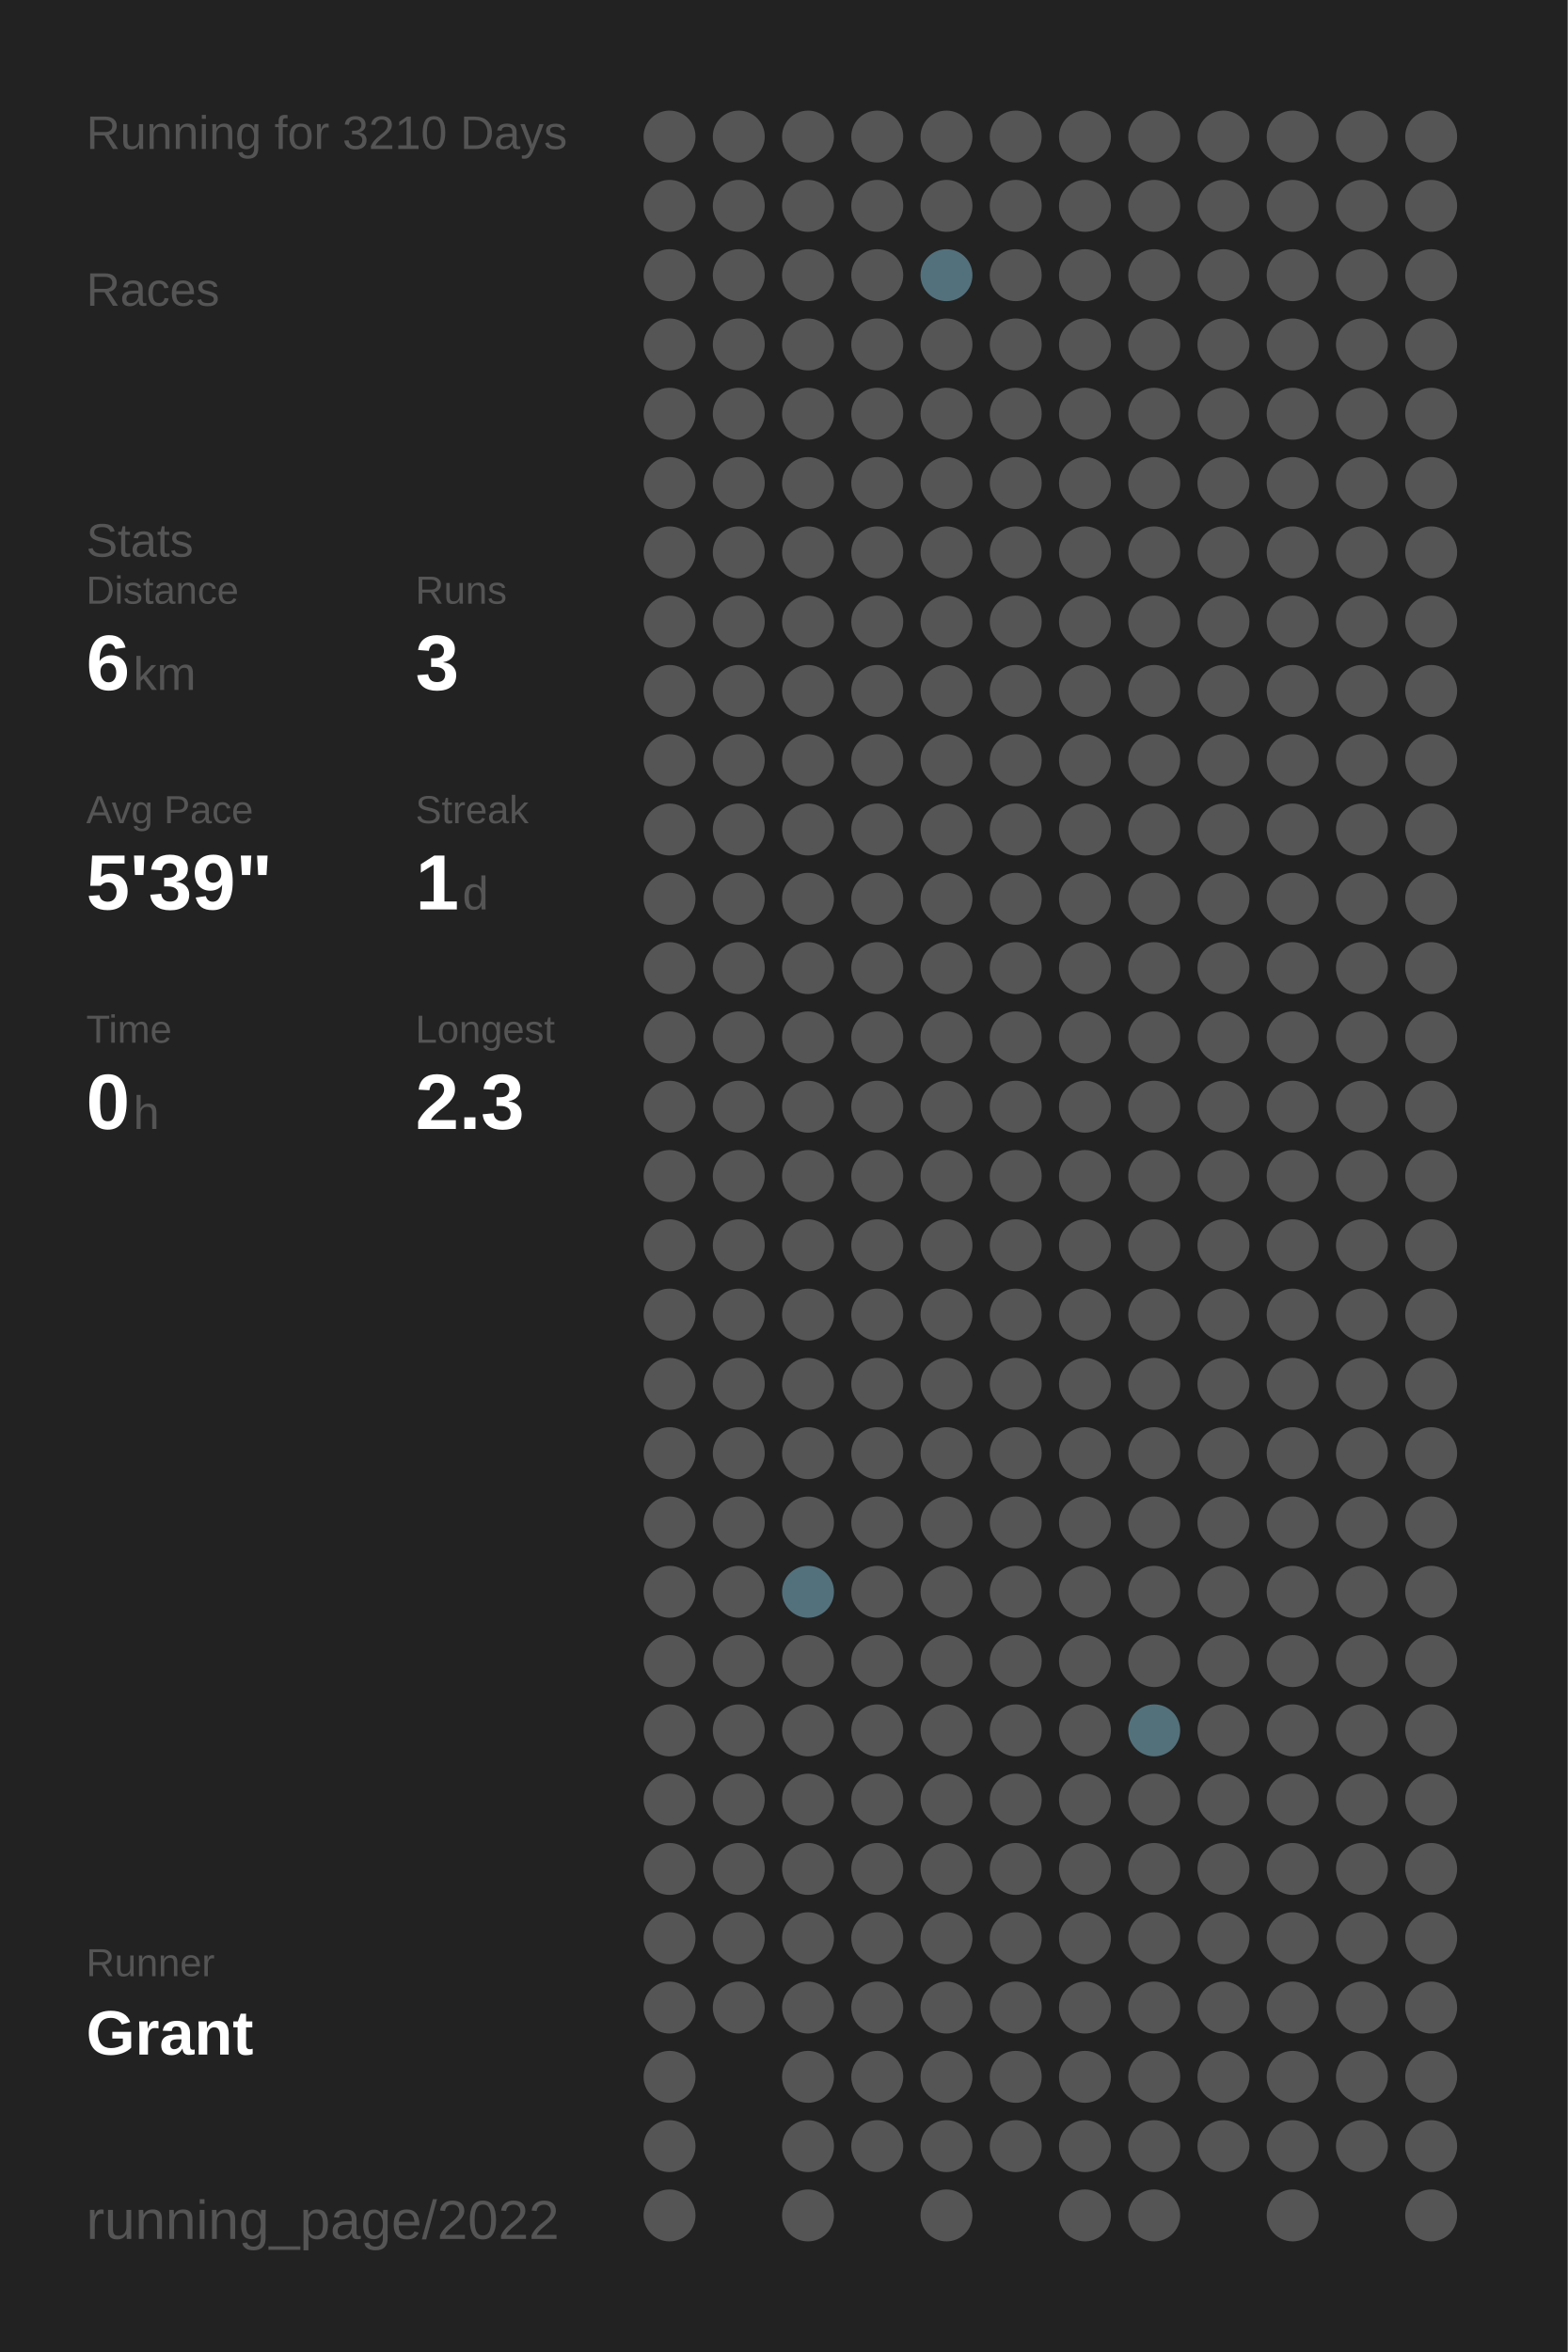
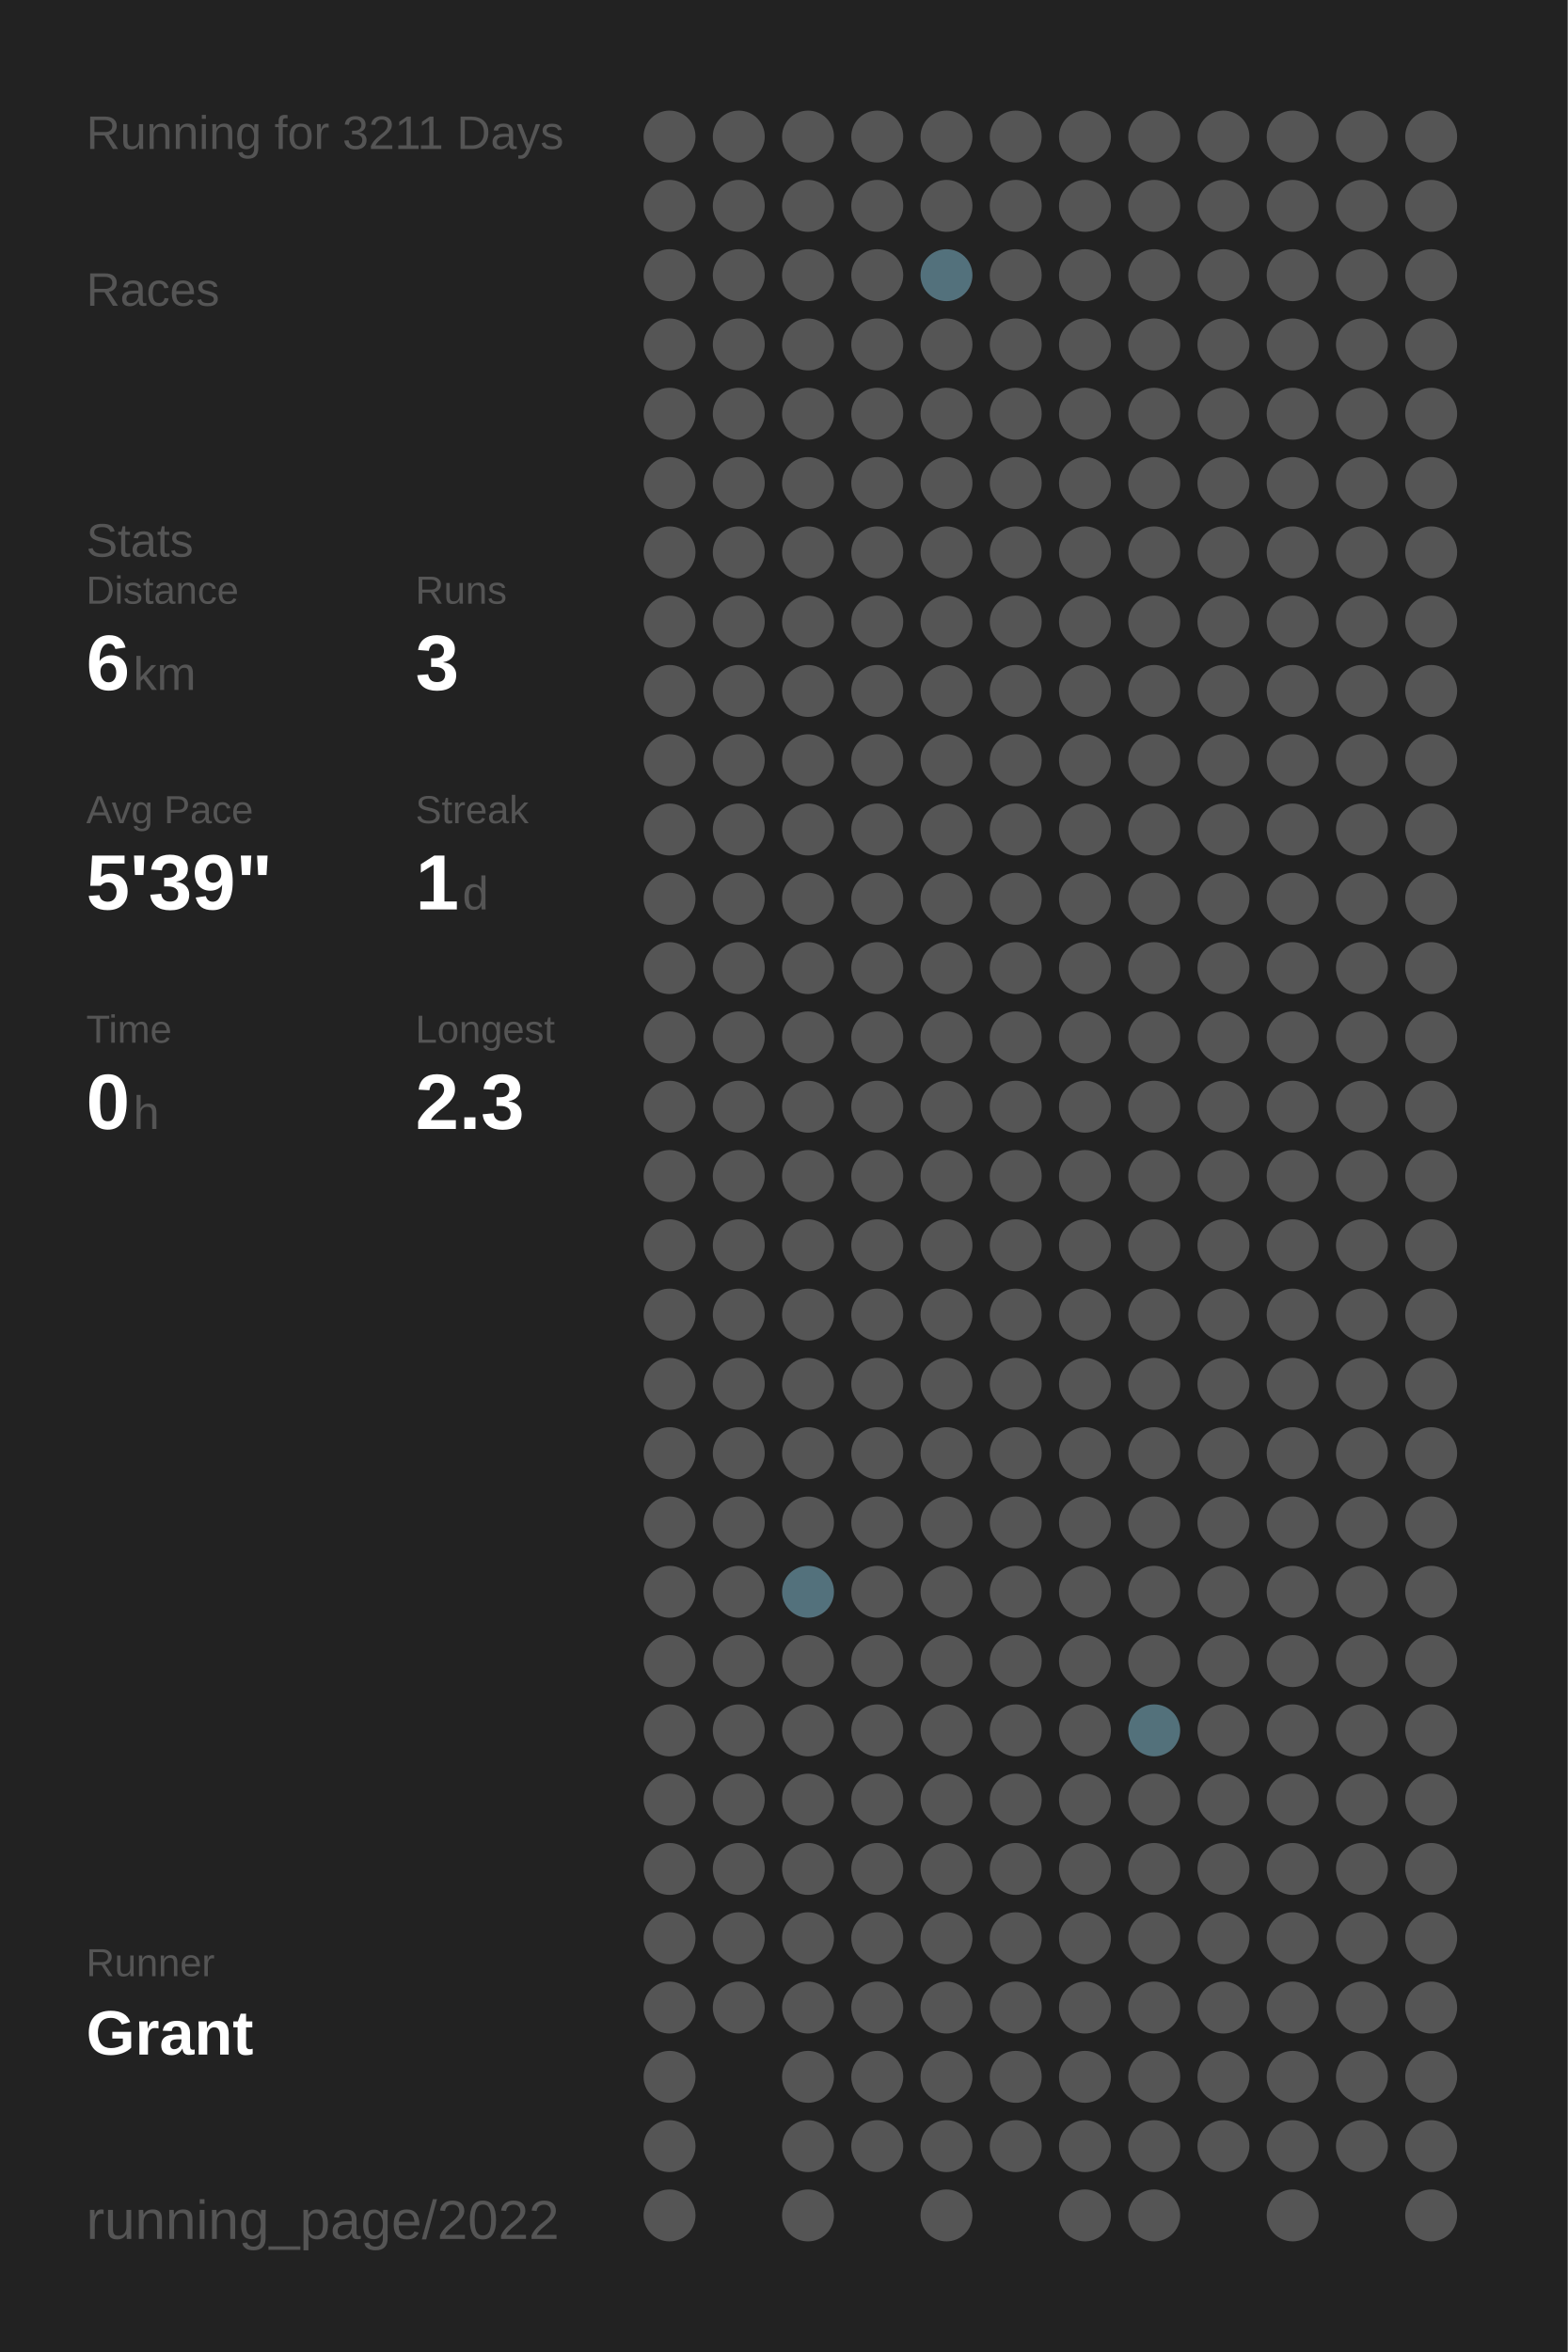
<svg xmlns="http://www.w3.org/2000/svg" baseProfile="full" height="300mm" version="1.1" viewBox="0,0,200,300" width="200mm">
  <defs />
  <rect fill="#222222" height="300" width="200" x="0" y="0" />
-   <text fill="#555555" style="font-size:6px; font-family:Arial;" x="11" y="19">Running for 3210 Days</text>
+   <text fill="#555555" style="font-size:6px; font-family:Arial;" x="11" y="19">Running for 3211 Days</text>
  <text fill="#555555" style="font-size:6px; font-family:Arial;" x="11" y="39">Races</text>
  <text fill="#555555" style="font-size:6px; font-family:Arial;" x="11" y="71">Stats</text>
  <text fill="#555555" style="font-size:5px; font-family:Arial;" x="11" y="77">Distance</text>
  <text fill="#FFFFFF" style="font-size:10px; font-family:Arial; font-weight:bold;" x="11" y="88">6</text>
  <text fill="#555555" style="font-size:6px; font-family:Arial;" x="17" y="88">km</text>
  <text fill="#555555" style="font-size:5px; font-family:Arial;" x="53" y="77">Runs</text>
  <text fill="#FFFFFF" style="font-size:10px; font-family:Arial; font-weight:bold;" x="53" y="88">3</text>
  <text fill="#555555" style="font-size:5px; font-family:Arial;" x="11" y="105">Avg Pace</text>
  <text fill="#FFFFFF" style="font-size:10px; font-family:Arial; font-weight:bold;" x="11" y="116">5'39"</text>
  <text fill="#555555" style="font-size:5px; font-family:Arial;" x="53" y="105">Streak</text>
  <text fill="#FFFFFF" style="font-size:10px; font-family:Arial; font-weight:bold;" x="53" y="116">1</text>
  <text fill="#555555" style="font-size:6px; font-family:Arial;" x="59" y="116">d</text>
  <text fill="#555555" style="font-size:5px; font-family:Arial;" x="11" y="133">Time</text>
  <text fill="#FFFFFF" style="font-size:10px; font-family:Arial; font-weight:bold;" x="11" y="144">0</text>
  <text fill="#555555" style="font-size:6px; font-family:Arial;" x="17" y="144">h</text>
  <text fill="#555555" style="font-size:5px; font-family:Arial;" x="53" y="133">Longest</text>
  <text fill="#FFFFFF" style="font-size:10px; font-family:Arial; font-weight:bold;" x="53" y="144">2.3</text>
  <text fill="#555555" style="font-size:5px; font-family:Arial;" x="11" y="252.065">Runner</text>
  <text fill="#FFFFFF" style="font-size:8px; font-family:Arial; font-weight:bold;" x="11" y="262.065">Grant</text>
  <text fill="#555555" style="font-size:7px; font-family:Arial;" x="11" y="285.581">running_page/2022</text>
  <circle cx="85.417" cy="17.419" fill="#555555" r="3.312" />
  <circle cx="85.417" cy="26.258" fill="#555555" r="3.312" />
  <circle cx="85.417" cy="35.097" fill="#555555" r="3.312" />
  <circle cx="85.417" cy="43.935" fill="#555555" r="3.312" />
  <circle cx="85.417" cy="52.774" fill="#555555" r="3.312" />
  <circle cx="85.417" cy="61.613" fill="#555555" r="3.312" />
  <circle cx="85.417" cy="70.452" fill="#555555" r="3.312" />
  <circle cx="85.417" cy="79.29" fill="#555555" r="3.312" />
  <circle cx="85.417" cy="88.129" fill="#555555" r="3.312" />
  <circle cx="85.417" cy="96.968" fill="#555555" r="3.312" />
  <circle cx="85.417" cy="105.806" fill="#555555" r="3.312" />
  <circle cx="85.417" cy="114.645" fill="#555555" r="3.312" />
  <circle cx="85.417" cy="123.484" fill="#555555" r="3.312" />
  <circle cx="85.417" cy="132.323" fill="#555555" r="3.312" />
  <circle cx="85.417" cy="141.161" fill="#555555" r="3.312" />
  <circle cx="85.417" cy="150" fill="#555555" r="3.312" />
  <circle cx="85.417" cy="158.839" fill="#555555" r="3.312" />
  <circle cx="85.417" cy="167.677" fill="#555555" r="3.312" />
  <circle cx="85.417" cy="176.516" fill="#555555" r="3.312" />
  <circle cx="85.417" cy="185.355" fill="#555555" r="3.312" />
  <circle cx="85.417" cy="194.194" fill="#555555" r="3.312" />
  <circle cx="85.417" cy="203.032" fill="#555555" r="3.312" />
  <circle cx="85.417" cy="211.871" fill="#555555" r="3.312" />
  <circle cx="85.417" cy="220.71" fill="#555555" r="3.312" />
  <circle cx="85.417" cy="229.548" fill="#555555" r="3.312" />
  <circle cx="85.417" cy="238.387" fill="#555555" r="3.312" />
  <circle cx="85.417" cy="247.226" fill="#555555" r="3.312" />
  <circle cx="85.417" cy="256.065" fill="#555555" r="3.312" />
  <circle cx="85.417" cy="264.903" fill="#555555" r="3.312" />
  <circle cx="85.417" cy="273.742" fill="#555555" r="3.312" />
  <circle cx="85.417" cy="282.581" fill="#555555" r="3.312" />
  <circle cx="94.25" cy="17.419" fill="#555555" r="3.312" />
  <circle cx="94.25" cy="26.258" fill="#555555" r="3.312" />
  <circle cx="94.25" cy="35.097" fill="#555555" r="3.312" />
  <circle cx="94.25" cy="43.935" fill="#555555" r="3.312" />
  <circle cx="94.25" cy="52.774" fill="#555555" r="3.312" />
  <circle cx="94.25" cy="61.613" fill="#555555" r="3.312" />
  <circle cx="94.25" cy="70.452" fill="#555555" r="3.312" />
  <circle cx="94.25" cy="79.29" fill="#555555" r="3.312" />
  <circle cx="94.25" cy="88.129" fill="#555555" r="3.312" />
  <circle cx="94.25" cy="96.968" fill="#555555" r="3.312" />
  <circle cx="94.25" cy="105.806" fill="#555555" r="3.312" />
  <circle cx="94.25" cy="114.645" fill="#555555" r="3.312" />
  <circle cx="94.25" cy="123.484" fill="#555555" r="3.312" />
  <circle cx="94.25" cy="132.323" fill="#555555" r="3.312" />
  <circle cx="94.25" cy="141.161" fill="#555555" r="3.312" />
  <circle cx="94.25" cy="150" fill="#555555" r="3.312" />
  <circle cx="94.25" cy="158.839" fill="#555555" r="3.312" />
  <circle cx="94.25" cy="167.677" fill="#555555" r="3.312" />
  <circle cx="94.25" cy="176.516" fill="#555555" r="3.312" />
  <circle cx="94.25" cy="185.355" fill="#555555" r="3.312" />
  <circle cx="94.25" cy="194.194" fill="#555555" r="3.312" />
  <circle cx="94.25" cy="203.032" fill="#555555" r="3.312" />
  <circle cx="94.25" cy="211.871" fill="#555555" r="3.312" />
  <circle cx="94.25" cy="220.71" fill="#555555" r="3.312" />
  <circle cx="94.25" cy="229.548" fill="#555555" r="3.312" />
  <circle cx="94.25" cy="238.387" fill="#555555" r="3.312" />
  <circle cx="94.25" cy="247.226" fill="#555555" r="3.312" />
  <circle cx="94.25" cy="256.065" fill="#555555" r="3.312" />
  <circle cx="103.083" cy="17.419" fill="#555555" r="3.312" />
  <circle cx="103.083" cy="26.258" fill="#555555" r="3.312" />
  <circle cx="103.083" cy="35.097" fill="#555555" r="3.312" />
  <circle cx="103.083" cy="43.935" fill="#555555" r="3.312" />
  <circle cx="103.083" cy="52.774" fill="#555555" r="3.312" />
  <circle cx="103.083" cy="61.613" fill="#555555" r="3.312" />
  <circle cx="103.083" cy="70.452" fill="#555555" r="3.312" />
  <circle cx="103.083" cy="79.29" fill="#555555" r="3.312" />
  <circle cx="103.083" cy="88.129" fill="#555555" r="3.312" />
  <circle cx="103.083" cy="96.968" fill="#555555" r="3.312" />
  <circle cx="103.083" cy="105.806" fill="#555555" r="3.312" />
  <circle cx="103.083" cy="114.645" fill="#555555" r="3.312" />
  <circle cx="103.083" cy="123.484" fill="#555555" r="3.312" />
  <circle cx="103.083" cy="132.323" fill="#555555" r="3.312" />
  <circle cx="103.083" cy="141.161" fill="#555555" r="3.312" />
  <circle cx="103.083" cy="150" fill="#555555" r="3.312" />
  <circle cx="103.083" cy="158.839" fill="#555555" r="3.312" />
  <circle cx="103.083" cy="167.677" fill="#555555" r="3.312" />
  <circle cx="103.083" cy="176.516" fill="#555555" r="3.312" />
  <circle cx="103.083" cy="185.355" fill="#555555" r="3.312" />
  <circle cx="103.083" cy="194.194" fill="#555555" r="3.312" />
  <circle cx="103.083" cy="203.032" fill="#53717c" r="3.312" />
  <circle cx="103.083" cy="211.871" fill="#555555" r="3.312" />
  <circle cx="103.083" cy="220.71" fill="#555555" r="3.312" />
  <circle cx="103.083" cy="229.548" fill="#555555" r="3.312" />
  <circle cx="103.083" cy="238.387" fill="#555555" r="3.312" />
  <circle cx="103.083" cy="247.226" fill="#555555" r="3.312" />
  <circle cx="103.083" cy="256.065" fill="#555555" r="3.312" />
  <circle cx="103.083" cy="264.903" fill="#555555" r="3.312" />
  <circle cx="103.083" cy="273.742" fill="#555555" r="3.312" />
  <circle cx="103.083" cy="282.581" fill="#555555" r="3.312" />
  <circle cx="111.917" cy="17.419" fill="#555555" r="3.312" />
  <circle cx="111.917" cy="26.258" fill="#555555" r="3.312" />
  <circle cx="111.917" cy="35.097" fill="#555555" r="3.312" />
  <circle cx="111.917" cy="43.935" fill="#555555" r="3.312" />
  <circle cx="111.917" cy="52.774" fill="#555555" r="3.312" />
  <circle cx="111.917" cy="61.613" fill="#555555" r="3.312" />
  <circle cx="111.917" cy="70.452" fill="#555555" r="3.312" />
  <circle cx="111.917" cy="79.29" fill="#555555" r="3.312" />
  <circle cx="111.917" cy="88.129" fill="#555555" r="3.312" />
  <circle cx="111.917" cy="96.968" fill="#555555" r="3.312" />
  <circle cx="111.917" cy="105.806" fill="#555555" r="3.312" />
  <circle cx="111.917" cy="114.645" fill="#555555" r="3.312" />
  <circle cx="111.917" cy="123.484" fill="#555555" r="3.312" />
  <circle cx="111.917" cy="132.323" fill="#555555" r="3.312" />
  <circle cx="111.917" cy="141.161" fill="#555555" r="3.312" />
  <circle cx="111.917" cy="150" fill="#555555" r="3.312" />
  <circle cx="111.917" cy="158.839" fill="#555555" r="3.312" />
  <circle cx="111.917" cy="167.677" fill="#555555" r="3.312" />
  <circle cx="111.917" cy="176.516" fill="#555555" r="3.312" />
  <circle cx="111.917" cy="185.355" fill="#555555" r="3.312" />
  <circle cx="111.917" cy="194.194" fill="#555555" r="3.312" />
  <circle cx="111.917" cy="203.032" fill="#555555" r="3.312" />
  <circle cx="111.917" cy="211.871" fill="#555555" r="3.312" />
  <circle cx="111.917" cy="220.71" fill="#555555" r="3.312" />
  <circle cx="111.917" cy="229.548" fill="#555555" r="3.312" />
  <circle cx="111.917" cy="238.387" fill="#555555" r="3.312" />
  <circle cx="111.917" cy="247.226" fill="#555555" r="3.312" />
  <circle cx="111.917" cy="256.065" fill="#555555" r="3.312" />
  <circle cx="111.917" cy="264.903" fill="#555555" r="3.312" />
  <circle cx="111.917" cy="273.742" fill="#555555" r="3.312" />
  <circle cx="120.75" cy="17.419" fill="#555555" r="3.312" />
  <circle cx="120.75" cy="26.258" fill="#555555" r="3.312" />
  <circle cx="120.75" cy="35.097" fill="#53717c" r="3.312" />
  <circle cx="120.75" cy="43.935" fill="#555555" r="3.312" />
  <circle cx="120.75" cy="52.774" fill="#555555" r="3.312" />
  <circle cx="120.75" cy="61.613" fill="#555555" r="3.312" />
  <circle cx="120.75" cy="70.452" fill="#555555" r="3.312" />
  <circle cx="120.75" cy="79.29" fill="#555555" r="3.312" />
  <circle cx="120.75" cy="88.129" fill="#555555" r="3.312" />
  <circle cx="120.75" cy="96.968" fill="#555555" r="3.312" />
  <circle cx="120.75" cy="105.806" fill="#555555" r="3.312" />
  <circle cx="120.75" cy="114.645" fill="#555555" r="3.312" />
  <circle cx="120.75" cy="123.484" fill="#555555" r="3.312" />
  <circle cx="120.75" cy="132.323" fill="#555555" r="3.312" />
  <circle cx="120.75" cy="141.161" fill="#555555" r="3.312" />
  <circle cx="120.75" cy="150" fill="#555555" r="3.312" />
  <circle cx="120.75" cy="158.839" fill="#555555" r="3.312" />
  <circle cx="120.75" cy="167.677" fill="#555555" r="3.312" />
  <circle cx="120.75" cy="176.516" fill="#555555" r="3.312" />
  <circle cx="120.75" cy="185.355" fill="#555555" r="3.312" />
  <circle cx="120.75" cy="194.194" fill="#555555" r="3.312" />
  <circle cx="120.75" cy="203.032" fill="#555555" r="3.312" />
  <circle cx="120.75" cy="211.871" fill="#555555" r="3.312" />
  <circle cx="120.75" cy="220.71" fill="#555555" r="3.312" />
  <circle cx="120.75" cy="229.548" fill="#555555" r="3.312" />
  <circle cx="120.75" cy="238.387" fill="#555555" r="3.312" />
  <circle cx="120.75" cy="247.226" fill="#555555" r="3.312" />
  <circle cx="120.75" cy="256.065" fill="#555555" r="3.312" />
  <circle cx="120.75" cy="264.903" fill="#555555" r="3.312" />
  <circle cx="120.75" cy="273.742" fill="#555555" r="3.312" />
  <circle cx="120.75" cy="282.581" fill="#555555" r="3.312" />
  <circle cx="129.583" cy="17.419" fill="#555555" r="3.312" />
  <circle cx="129.583" cy="26.258" fill="#555555" r="3.312" />
  <circle cx="129.583" cy="35.097" fill="#555555" r="3.312" />
  <circle cx="129.583" cy="43.935" fill="#555555" r="3.312" />
  <circle cx="129.583" cy="52.774" fill="#555555" r="3.312" />
  <circle cx="129.583" cy="61.613" fill="#555555" r="3.312" />
  <circle cx="129.583" cy="70.452" fill="#555555" r="3.312" />
  <circle cx="129.583" cy="79.29" fill="#555555" r="3.312" />
  <circle cx="129.583" cy="88.129" fill="#555555" r="3.312" />
  <circle cx="129.583" cy="96.968" fill="#555555" r="3.312" />
  <circle cx="129.583" cy="105.806" fill="#555555" r="3.312" />
  <circle cx="129.583" cy="114.645" fill="#555555" r="3.312" />
  <circle cx="129.583" cy="123.484" fill="#555555" r="3.312" />
  <circle cx="129.583" cy="132.323" fill="#555555" r="3.312" />
  <circle cx="129.583" cy="141.161" fill="#555555" r="3.312" />
  <circle cx="129.583" cy="150" fill="#555555" r="3.312" />
  <circle cx="129.583" cy="158.839" fill="#555555" r="3.312" />
  <circle cx="129.583" cy="167.677" fill="#555555" r="3.312" />
  <circle cx="129.583" cy="176.516" fill="#555555" r="3.312" />
  <circle cx="129.583" cy="185.355" fill="#555555" r="3.312" />
  <circle cx="129.583" cy="194.194" fill="#555555" r="3.312" />
  <circle cx="129.583" cy="203.032" fill="#555555" r="3.312" />
  <circle cx="129.583" cy="211.871" fill="#555555" r="3.312" />
  <circle cx="129.583" cy="220.71" fill="#555555" r="3.312" />
  <circle cx="129.583" cy="229.548" fill="#555555" r="3.312" />
  <circle cx="129.583" cy="238.387" fill="#555555" r="3.312" />
  <circle cx="129.583" cy="247.226" fill="#555555" r="3.312" />
  <circle cx="129.583" cy="256.065" fill="#555555" r="3.312" />
  <circle cx="129.583" cy="264.903" fill="#555555" r="3.312" />
  <circle cx="129.583" cy="273.742" fill="#555555" r="3.312" />
  <circle cx="138.417" cy="17.419" fill="#555555" r="3.312" />
  <circle cx="138.417" cy="26.258" fill="#555555" r="3.312" />
  <circle cx="138.417" cy="35.097" fill="#555555" r="3.312" />
  <circle cx="138.417" cy="43.935" fill="#555555" r="3.312" />
  <circle cx="138.417" cy="52.774" fill="#555555" r="3.312" />
  <circle cx="138.417" cy="61.613" fill="#555555" r="3.312" />
  <circle cx="138.417" cy="70.452" fill="#555555" r="3.312" />
  <circle cx="138.417" cy="79.29" fill="#555555" r="3.312" />
  <circle cx="138.417" cy="88.129" fill="#555555" r="3.312" />
  <circle cx="138.417" cy="96.968" fill="#555555" r="3.312" />
  <circle cx="138.417" cy="105.806" fill="#555555" r="3.312" />
  <circle cx="138.417" cy="114.645" fill="#555555" r="3.312" />
  <circle cx="138.417" cy="123.484" fill="#555555" r="3.312" />
  <circle cx="138.417" cy="132.323" fill="#555555" r="3.312" />
  <circle cx="138.417" cy="141.161" fill="#555555" r="3.312" />
  <circle cx="138.417" cy="150" fill="#555555" r="3.312" />
  <circle cx="138.417" cy="158.839" fill="#555555" r="3.312" />
  <circle cx="138.417" cy="167.677" fill="#555555" r="3.312" />
  <circle cx="138.417" cy="176.516" fill="#555555" r="3.312" />
  <circle cx="138.417" cy="185.355" fill="#555555" r="3.312" />
  <circle cx="138.417" cy="194.194" fill="#555555" r="3.312" />
  <circle cx="138.417" cy="203.032" fill="#555555" r="3.312" />
  <circle cx="138.417" cy="211.871" fill="#555555" r="3.312" />
  <circle cx="138.417" cy="220.71" fill="#555555" r="3.312" />
  <circle cx="138.417" cy="229.548" fill="#555555" r="3.312" />
  <circle cx="138.417" cy="238.387" fill="#555555" r="3.312" />
  <circle cx="138.417" cy="247.226" fill="#555555" r="3.312" />
  <circle cx="138.417" cy="256.065" fill="#555555" r="3.312" />
  <circle cx="138.417" cy="264.903" fill="#555555" r="3.312" />
  <circle cx="138.417" cy="273.742" fill="#555555" r="3.312" />
  <circle cx="138.417" cy="282.581" fill="#555555" r="3.312" />
  <circle cx="147.25" cy="17.419" fill="#555555" r="3.312" />
  <circle cx="147.25" cy="26.258" fill="#555555" r="3.312" />
  <circle cx="147.25" cy="35.097" fill="#555555" r="3.312" />
  <circle cx="147.25" cy="43.935" fill="#555555" r="3.312" />
  <circle cx="147.25" cy="52.774" fill="#555555" r="3.312" />
  <circle cx="147.25" cy="61.613" fill="#555555" r="3.312" />
  <circle cx="147.25" cy="70.452" fill="#555555" r="3.312" />
  <circle cx="147.25" cy="79.29" fill="#555555" r="3.312" />
  <circle cx="147.25" cy="88.129" fill="#555555" r="3.312" />
  <circle cx="147.25" cy="96.968" fill="#555555" r="3.312" />
  <circle cx="147.25" cy="105.806" fill="#555555" r="3.312" />
  <circle cx="147.25" cy="114.645" fill="#555555" r="3.312" />
  <circle cx="147.25" cy="123.484" fill="#555555" r="3.312" />
  <circle cx="147.25" cy="132.323" fill="#555555" r="3.312" />
  <circle cx="147.25" cy="141.161" fill="#555555" r="3.312" />
  <circle cx="147.25" cy="150" fill="#555555" r="3.312" />
  <circle cx="147.25" cy="158.839" fill="#555555" r="3.312" />
  <circle cx="147.25" cy="167.677" fill="#555555" r="3.312" />
  <circle cx="147.25" cy="176.516" fill="#555555" r="3.312" />
  <circle cx="147.25" cy="185.355" fill="#555555" r="3.312" />
  <circle cx="147.25" cy="194.194" fill="#555555" r="3.312" />
  <circle cx="147.25" cy="203.032" fill="#555555" r="3.312" />
  <circle cx="147.25" cy="211.871" fill="#555555" r="3.312" />
  <circle cx="147.25" cy="220.71" fill="#53717b" r="3.312" />
  <circle cx="147.25" cy="229.548" fill="#555555" r="3.312" />
  <circle cx="147.25" cy="238.387" fill="#555555" r="3.312" />
  <circle cx="147.25" cy="247.226" fill="#555555" r="3.312" />
  <circle cx="147.25" cy="256.065" fill="#555555" r="3.312" />
  <circle cx="147.25" cy="264.903" fill="#555555" r="3.312" />
  <circle cx="147.25" cy="273.742" fill="#555555" r="3.312" />
  <circle cx="147.25" cy="282.581" fill="#555555" r="3.312" />
  <circle cx="156.083" cy="17.419" fill="#555555" r="3.312" />
  <circle cx="156.083" cy="26.258" fill="#555555" r="3.312" />
  <circle cx="156.083" cy="35.097" fill="#555555" r="3.312" />
  <circle cx="156.083" cy="43.935" fill="#555555" r="3.312" />
  <circle cx="156.083" cy="52.774" fill="#555555" r="3.312" />
  <circle cx="156.083" cy="61.613" fill="#555555" r="3.312" />
  <circle cx="156.083" cy="70.452" fill="#555555" r="3.312" />
  <circle cx="156.083" cy="79.29" fill="#555555" r="3.312" />
  <circle cx="156.083" cy="88.129" fill="#555555" r="3.312" />
  <circle cx="156.083" cy="96.968" fill="#555555" r="3.312" />
  <circle cx="156.083" cy="105.806" fill="#555555" r="3.312" />
  <circle cx="156.083" cy="114.645" fill="#555555" r="3.312" />
  <circle cx="156.083" cy="123.484" fill="#555555" r="3.312" />
  <circle cx="156.083" cy="132.323" fill="#555555" r="3.312" />
  <circle cx="156.083" cy="141.161" fill="#555555" r="3.312" />
  <circle cx="156.083" cy="150" fill="#555555" r="3.312" />
  <circle cx="156.083" cy="158.839" fill="#555555" r="3.312" />
  <circle cx="156.083" cy="167.677" fill="#555555" r="3.312" />
  <circle cx="156.083" cy="176.516" fill="#555555" r="3.312" />
  <circle cx="156.083" cy="185.355" fill="#555555" r="3.312" />
  <circle cx="156.083" cy="194.194" fill="#555555" r="3.312" />
  <circle cx="156.083" cy="203.032" fill="#555555" r="3.312" />
  <circle cx="156.083" cy="211.871" fill="#555555" r="3.312" />
  <circle cx="156.083" cy="220.71" fill="#555555" r="3.312" />
  <circle cx="156.083" cy="229.548" fill="#555555" r="3.312" />
  <circle cx="156.083" cy="238.387" fill="#555555" r="3.312" />
  <circle cx="156.083" cy="247.226" fill="#555555" r="3.312" />
  <circle cx="156.083" cy="256.065" fill="#555555" r="3.312" />
  <circle cx="156.083" cy="264.903" fill="#555555" r="3.312" />
  <circle cx="156.083" cy="273.742" fill="#555555" r="3.312" />
  <circle cx="164.917" cy="17.419" fill="#555555" r="3.312" />
  <circle cx="164.917" cy="26.258" fill="#555555" r="3.312" />
  <circle cx="164.917" cy="35.097" fill="#555555" r="3.312" />
  <circle cx="164.917" cy="43.935" fill="#555555" r="3.312" />
  <circle cx="164.917" cy="52.774" fill="#555555" r="3.312" />
  <circle cx="164.917" cy="61.613" fill="#555555" r="3.312" />
  <circle cx="164.917" cy="70.452" fill="#555555" r="3.312" />
  <circle cx="164.917" cy="79.29" fill="#555555" r="3.312" />
  <circle cx="164.917" cy="88.129" fill="#555555" r="3.312" />
  <circle cx="164.917" cy="96.968" fill="#555555" r="3.312" />
  <circle cx="164.917" cy="105.806" fill="#555555" r="3.312" />
  <circle cx="164.917" cy="114.645" fill="#555555" r="3.312" />
  <circle cx="164.917" cy="123.484" fill="#555555" r="3.312" />
  <circle cx="164.917" cy="132.323" fill="#555555" r="3.312" />
  <circle cx="164.917" cy="141.161" fill="#555555" r="3.312" />
  <circle cx="164.917" cy="150" fill="#555555" r="3.312" />
  <circle cx="164.917" cy="158.839" fill="#555555" r="3.312" />
  <circle cx="164.917" cy="167.677" fill="#555555" r="3.312" />
  <circle cx="164.917" cy="176.516" fill="#555555" r="3.312" />
  <circle cx="164.917" cy="185.355" fill="#555555" r="3.312" />
  <circle cx="164.917" cy="194.194" fill="#555555" r="3.312" />
  <circle cx="164.917" cy="203.032" fill="#555555" r="3.312" />
  <circle cx="164.917" cy="211.871" fill="#555555" r="3.312" />
  <circle cx="164.917" cy="220.71" fill="#555555" r="3.312" />
  <circle cx="164.917" cy="229.548" fill="#555555" r="3.312" />
  <circle cx="164.917" cy="238.387" fill="#555555" r="3.312" />
  <circle cx="164.917" cy="247.226" fill="#555555" r="3.312" />
  <circle cx="164.917" cy="256.065" fill="#555555" r="3.312" />
  <circle cx="164.917" cy="264.903" fill="#555555" r="3.312" />
  <circle cx="164.917" cy="273.742" fill="#555555" r="3.312" />
  <circle cx="164.917" cy="282.581" fill="#555555" r="3.312" />
  <circle cx="173.75" cy="17.419" fill="#555555" r="3.312" />
  <circle cx="173.75" cy="26.258" fill="#555555" r="3.312" />
  <circle cx="173.75" cy="35.097" fill="#555555" r="3.312" />
  <circle cx="173.75" cy="43.935" fill="#555555" r="3.312" />
  <circle cx="173.75" cy="52.774" fill="#555555" r="3.312" />
  <circle cx="173.75" cy="61.613" fill="#555555" r="3.312" />
  <circle cx="173.75" cy="70.452" fill="#555555" r="3.312" />
  <circle cx="173.75" cy="79.29" fill="#555555" r="3.312" />
  <circle cx="173.75" cy="88.129" fill="#555555" r="3.312" />
  <circle cx="173.75" cy="96.968" fill="#555555" r="3.312" />
  <circle cx="173.75" cy="105.806" fill="#555555" r="3.312" />
  <circle cx="173.75" cy="114.645" fill="#555555" r="3.312" />
  <circle cx="173.75" cy="123.484" fill="#555555" r="3.312" />
  <circle cx="173.75" cy="132.323" fill="#555555" r="3.312" />
  <circle cx="173.75" cy="141.161" fill="#555555" r="3.312" />
  <circle cx="173.75" cy="150" fill="#555555" r="3.312" />
  <circle cx="173.75" cy="158.839" fill="#555555" r="3.312" />
  <circle cx="173.75" cy="167.677" fill="#555555" r="3.312" />
  <circle cx="173.75" cy="176.516" fill="#555555" r="3.312" />
  <circle cx="173.75" cy="185.355" fill="#555555" r="3.312" />
  <circle cx="173.75" cy="194.194" fill="#555555" r="3.312" />
  <circle cx="173.75" cy="203.032" fill="#555555" r="3.312" />
  <circle cx="173.75" cy="211.871" fill="#555555" r="3.312" />
  <circle cx="173.75" cy="220.71" fill="#555555" r="3.312" />
  <circle cx="173.75" cy="229.548" fill="#555555" r="3.312" />
  <circle cx="173.75" cy="238.387" fill="#555555" r="3.312" />
  <circle cx="173.75" cy="247.226" fill="#555555" r="3.312" />
  <circle cx="173.75" cy="256.065" fill="#555555" r="3.312" />
  <circle cx="173.75" cy="264.903" fill="#555555" r="3.312" />
  <circle cx="173.75" cy="273.742" fill="#555555" r="3.312" />
  <circle cx="182.583" cy="17.419" fill="#555555" r="3.312" />
  <circle cx="182.583" cy="26.258" fill="#555555" r="3.312" />
  <circle cx="182.583" cy="35.097" fill="#555555" r="3.312" />
  <circle cx="182.583" cy="43.935" fill="#555555" r="3.312" />
  <circle cx="182.583" cy="52.774" fill="#555555" r="3.312" />
  <circle cx="182.583" cy="61.613" fill="#555555" r="3.312" />
  <circle cx="182.583" cy="70.452" fill="#555555" r="3.312" />
  <circle cx="182.583" cy="79.29" fill="#555555" r="3.312" />
  <circle cx="182.583" cy="88.129" fill="#555555" r="3.312" />
  <circle cx="182.583" cy="96.968" fill="#555555" r="3.312" />
  <circle cx="182.583" cy="105.806" fill="#555555" r="3.312" />
  <circle cx="182.583" cy="114.645" fill="#555555" r="3.312" />
  <circle cx="182.583" cy="123.484" fill="#555555" r="3.312" />
  <circle cx="182.583" cy="132.323" fill="#555555" r="3.312" />
  <circle cx="182.583" cy="141.161" fill="#555555" r="3.312" />
  <circle cx="182.583" cy="150" fill="#555555" r="3.312" />
  <circle cx="182.583" cy="158.839" fill="#555555" r="3.312" />
  <circle cx="182.583" cy="167.677" fill="#555555" r="3.312" />
  <circle cx="182.583" cy="176.516" fill="#555555" r="3.312" />
  <circle cx="182.583" cy="185.355" fill="#555555" r="3.312" />
  <circle cx="182.583" cy="194.194" fill="#555555" r="3.312" />
  <circle cx="182.583" cy="203.032" fill="#555555" r="3.312" />
  <circle cx="182.583" cy="211.871" fill="#555555" r="3.312" />
  <circle cx="182.583" cy="220.71" fill="#555555" r="3.312" />
  <circle cx="182.583" cy="229.548" fill="#555555" r="3.312" />
  <circle cx="182.583" cy="238.387" fill="#555555" r="3.312" />
  <circle cx="182.583" cy="247.226" fill="#555555" r="3.312" />
  <circle cx="182.583" cy="256.065" fill="#555555" r="3.312" />
  <circle cx="182.583" cy="264.903" fill="#555555" r="3.312" />
  <circle cx="182.583" cy="273.742" fill="#555555" r="3.312" />
  <circle cx="182.583" cy="282.581" fill="#555555" r="3.312" />
</svg>
